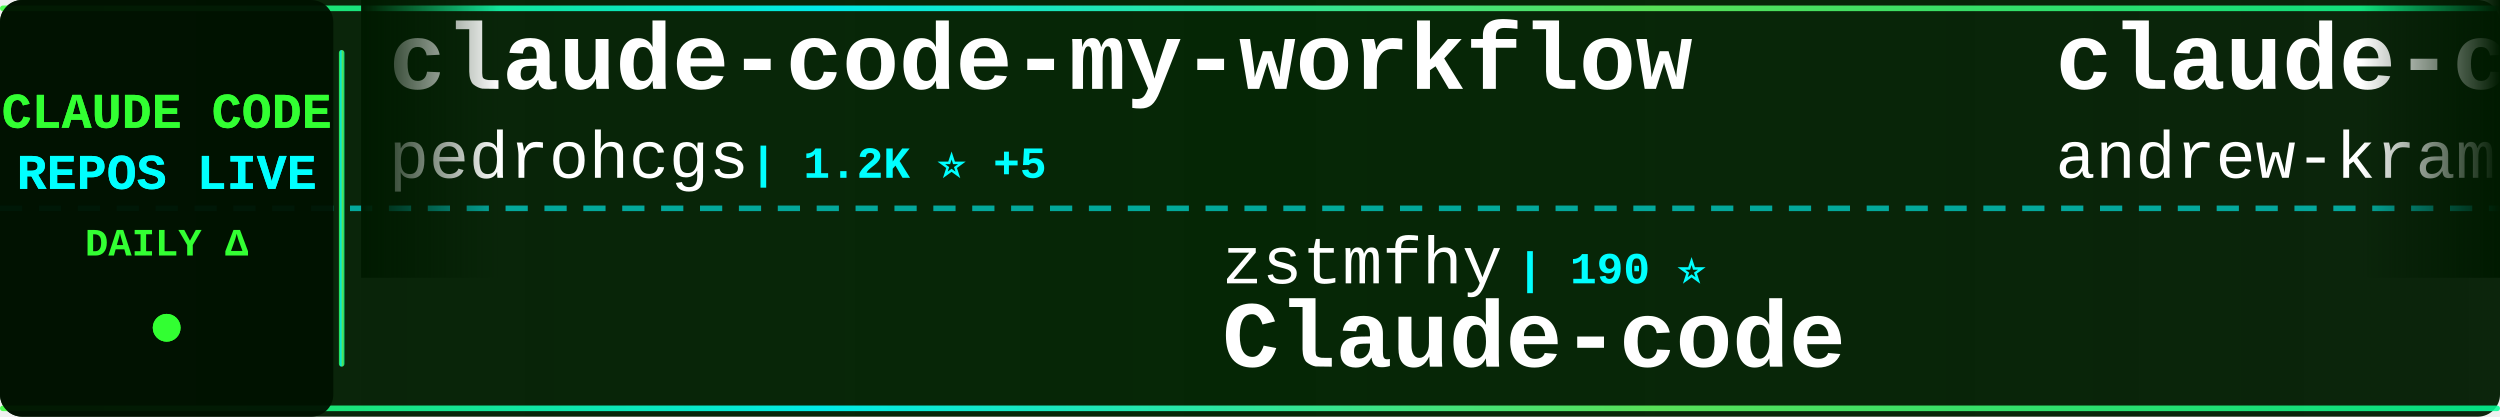
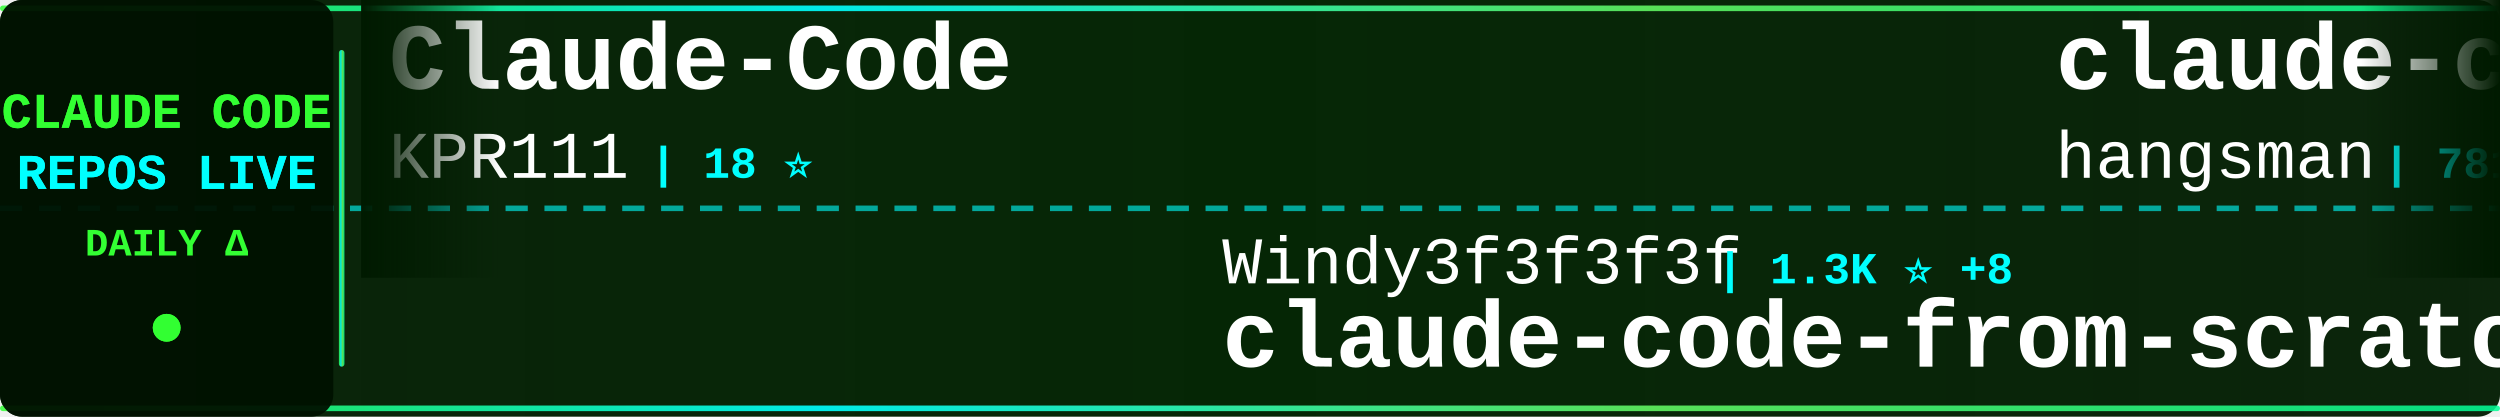
<svg xmlns="http://www.w3.org/2000/svg" width="900" height="150">
  <defs>
    <linearGradient id="tickerBg" x1="0%" y1="0%" x2="100%" y2="0%">
      <stop offset="0%" style="stop-color:#001a00;stop-opacity:0.95" />
      <stop offset="50%" style="stop-color:#002200;stop-opacity:0.98" />
      <stop offset="100%" style="stop-color:#001a00;stop-opacity:0.95" />
    </linearGradient>
    <linearGradient id="borderGrad" x1="0%" y1="0%" x2="100%" y2="0%">
      <stop offset="0%" style="stop-color:#33ff33;stop-opacity:0.85">
        <animate attributeName="stop-opacity" values="0.85;1;0.85" dur="2s" repeatCount="indefinite" />
      </stop>
      <stop offset="33%" style="stop-color:#00ffff;stop-opacity:0.9">
        <animate attributeName="stop-opacity" values="0.9;1;0.9" dur="2.2s" repeatCount="indefinite" />
      </stop>
      <stop offset="66%" style="stop-color:#66ff66;stop-opacity:0.85">
        <animate attributeName="stop-opacity" values="0.85;1;0.85" dur="1.8s" repeatCount="indefinite" />
      </stop>
      <stop offset="100%" style="stop-color:#00ff99;stop-opacity:0.85">
        <animate attributeName="stop-opacity" values="0.85;1;0.85" dur="2s" repeatCount="indefinite" />
      </stop>
    </linearGradient>
    <filter id="textGlow">
      <feGaussianBlur stdDeviation="0.1" result="coloredBlur" />
      <feMerge>
        <feMergeNode in="coloredBlur" />
        <feMergeNode in="SourceGraphic" />
      </feMerge>
    </filter>
    <filter id="metricGlow">
      <feGaussianBlur stdDeviation="0.2" result="coloredBlur" />
      <feMerge>
        <feMergeNode in="coloredBlur" />
        <feMergeNode in="SourceGraphic" />
      </feMerge>
    </filter>
    <linearGradient id="leftFade" x1="0%" y1="0%" x2="100%" y2="0%">
      <stop offset="0%" style="stop-color:#001a00;stop-opacity:1" />
      <stop offset="100%" style="stop-color:#001a00;stop-opacity:0" />
    </linearGradient>
    <linearGradient id="rightFade" x1="0%" y1="0%" x2="100%" y2="0%">
      <stop offset="0%" style="stop-color:#001a00;stop-opacity:0" />
      <stop offset="100%" style="stop-color:#001a00;stop-opacity:1" />
    </linearGradient>
  </defs>
  <rect width="900" height="150" fill="url(#tickerBg)" rx="8" />
  <rect x="0" y="2" width="900" height="2" fill="url(#borderGrad)" rx="1" />
  <rect x="0" y="146" width="900" height="2" fill="url(#borderGrad)" rx="1" />
  <line x1="0" y1="75" x2="900" y2="75" stroke="#00ffff" stroke-width="2" stroke-dasharray="8 6" opacity="0.6" />
  <rect x="0" y="0" width="120" height="150" fill="#001100" opacity="0.95" rx="8" />
  <text x="60" y="46" font-family="'Courier New', monospace" font-size="18" font-weight="bold" fill="#33ff33" text-anchor="middle" filter="url(#textGlow)">
    CLAUDE CODE
  </text>
  <text x="60" y="68" font-family="'Courier New', monospace" font-size="18" font-weight="bold" fill="#00ffff" text-anchor="middle" filter="url(#textGlow)">
    REPOS LIVE
  </text>
  <text x="60" y="92" font-family="'Courier New', monospace" font-size="14" font-weight="bold" fill="#33ff33" text-anchor="middle">
    DAILY Δ
  </text>
  <circle cx="60" cy="118" r="5" fill="#33ff33" filter="url(#metricGlow)">
    <animate attributeName="r" values="4;6;4" dur="1.5s" repeatCount="indefinite" />
    <animate attributeName="opacity" values="0.6;1;0.6" dur="1.5s" repeatCount="indefinite" />
  </circle>
  <rect x="122" y="18" width="2" height="114" fill="url(#borderGrad)" rx="1" />
  <clipPath id="tickerClip">
    <rect x="130" y="0" width="770" height="150" />
  </clipPath>
  <g clip-path="url(#tickerClip)">
    <g id="tickerItems">
      <animateTransform attributeName="transform" attributeType="XML" type="translate" from="0 0" to="-3000 0" dur="54s" repeatCount="indefinite" />
      <g transform="translate(0, 0)">
-         <text x="140" y="32" font-family="'Courier New', monospace" font-size="34" font-weight="bold" fill="#ffffff">claude-code-my-workflow</text>
-         <text x="140" y="64" font-family="'Courier New', monospace" font-size="24" font-weight="normal" fill="#ffffff" opacity="1.0">pedrohcgs</text>
-         <text x="270" y="64" font-family="'Courier New', monospace" font-size="16" font-weight="bold" fill="#00ffff"> | 1.2K ⭐ +5</text>
+         <text x="140" y="32" font-family="'Courier New', monospace" font-size="34" font-weight="bold" fill="#ffffff">Claude-Code</text>
+         <text x="140" y="64" font-family="'Courier New', monospace" font-size="24" font-weight="normal" fill="#ffffff" opacity="1.0">KPR111</text>
+         <text x="234" y="64" font-family="'Courier New', monospace" font-size="16" font-weight="bold" fill="#00ffff"> | 18 ⭐</text>
      </g>
      <g transform="translate(300, 0)">
-         <text x="140" y="102" font-family="'Courier New', monospace" font-size="24" font-weight="normal" fill="#ffffff" opacity="1.0">zstmfhy</text>
-         <text x="246" y="102" font-family="'Courier New', monospace" font-size="16" font-weight="bold" fill="#00ffff"> | 190 ⭐</text>
-         <text x="140" y="132" font-family="'Courier New', monospace" font-size="34" font-weight="bold" fill="#ffffff">Claude-code</text>
+         <text x="140" y="102" font-family="'Courier New', monospace" font-size="24" font-weight="normal" fill="#ffffff" opacity="1.0">Windy3f3f3f3f</text>
+         <text x="318" y="102" font-family="'Courier New', monospace" font-size="16" font-weight="bold" fill="#00ffff"> | 1.3K ⭐ +8</text>
+         <text x="140" y="132" font-family="'Courier New', monospace" font-size="34" font-weight="bold" fill="#ffffff">claude-code-from-scratch</text>
      </g>
      <g transform="translate(600, 0)">
-         <text x="140" y="32" font-family="'Courier New', monospace" font-size="34" font-weight="bold" fill="#ffffff">claude-code-source-build</text>
-         <text x="140" y="64" font-family="'Courier New', monospace" font-size="24" font-weight="normal" fill="#ffffff" opacity="1.0">andrew-kramer-inno</text>
-         <text x="378" y="64" font-family="'Courier New', monospace" font-size="16" font-weight="bold" fill="#00ffff"> | 591 ⭐</text>
+         <text x="140" y="32" font-family="'Courier New', monospace" font-size="34" font-weight="bold" fill="#ffffff">claude-code-source</text>
+         <text x="140" y="64" font-family="'Courier New', monospace" font-size="24" font-weight="normal" fill="#ffffff" opacity="1.0">hangsman</text>
+         <text x="258" y="64" font-family="'Courier New', monospace" font-size="16" font-weight="bold" fill="#00ffff"> | 781 ⭐</text>
      </g>
      <g transform="translate(900, 0)">
-         <text x="140" y="102" font-family="'Courier New', monospace" font-size="24" font-weight="normal" fill="#ffffff" opacity="1.0">wanshuiyin</text>
-         <text x="282" y="102" font-family="'Courier New', monospace" font-size="16" font-weight="bold" fill="#00ffff"> | 11.1K ⭐ +77</text>
-         <text x="140" y="132" font-family="'Courier New', monospace" font-size="34" font-weight="bold" fill="#ffffff">Auto-claude-code-researc...</text>
+         <text x="140" y="102" font-family="'Courier New', monospace" font-size="24" font-weight="normal" fill="#ffffff" opacity="1.0">liuup</text>
+         <text x="222" y="102" font-family="'Courier New', monospace" font-size="16" font-weight="bold" fill="#00ffff"> | 2.9K ⭐ +15</text>
+         <text x="140" y="132" font-family="'Courier New', monospace" font-size="34" font-weight="bold" fill="#ffffff">claude-code-analysis</text>
      </g>
      <g transform="translate(1200, 0)">
-         <text x="140" y="32" font-family="'Courier New', monospace" font-size="34" font-weight="bold" fill="#ffffff">claude-code-guide</text>
-         <text x="140" y="64" font-family="'Courier New', monospace" font-size="24" font-weight="normal" fill="#ffffff" opacity="1.0">Cranot</text>
-         <text x="234" y="64" font-family="'Courier New', monospace" font-size="16" font-weight="bold" fill="#00ffff"> | 2.8K ⭐ +2</text>
+         <text x="140" y="32" font-family="'Courier New', monospace" font-size="34" font-weight="bold" fill="#ffffff">ClaudeCode</text>
+         <text x="140" y="64" font-family="'Courier New', monospace" font-size="24" font-weight="normal" fill="#ffffff" opacity="1.0">guanshan</text>
+         <text x="258" y="64" font-family="'Courier New', monospace" font-size="16" font-weight="bold" fill="#00ffff"> | 60 ⭐</text>
      </g>
      <g transform="translate(1500, 0)">
-         <text x="140" y="102" font-family="'Courier New', monospace" font-size="24" font-weight="normal" fill="#ffffff" opacity="1.0">catlog22</text>
-         <text x="258" y="102" font-family="'Courier New', monospace" font-size="16" font-weight="bold" fill="#00ffff"> | 2.1K ⭐ +4</text>
-         <text x="140" y="132" font-family="'Courier New', monospace" font-size="34" font-weight="bold" fill="#ffffff">Claude-Code-Workflow</text>
+         <text x="140" y="102" font-family="'Courier New', monospace" font-size="24" font-weight="normal" fill="#ffffff" opacity="1.0">edmund-io</text>
+         <text x="270" y="102" font-family="'Courier New', monospace" font-size="16" font-weight="bold" fill="#00ffff"> | 1.4K ⭐</text>
+         <text x="140" y="132" font-family="'Courier New', monospace" font-size="34" font-weight="bold" fill="#ffffff">edmunds-claude-code</text>
      </g>
      <g transform="translate(1800, 0)">
-         <text x="140" y="32" font-family="'Courier New', monospace" font-size="34" font-weight="bold" fill="#ffffff">claude-code-spec-workflo...</text>
-         <text x="140" y="64" font-family="'Courier New', monospace" font-size="24" font-weight="normal" fill="#ffffff" opacity="1.0">Pimzino</text>
-         <text x="246" y="64" font-family="'Courier New', monospace" font-size="16" font-weight="bold" fill="#00ffff"> | 3.8K ⭐ +2</text>
+         <text x="140" y="32" font-family="'Courier New', monospace" font-size="34" font-weight="bold" fill="#ffffff">ralph-claude-code</text>
+         <text x="140" y="64" font-family="'Courier New', monospace" font-size="24" font-weight="normal" fill="#ffffff" opacity="1.0">frankbria</text>
+         <text x="270" y="64" font-family="'Courier New', monospace" font-size="16" font-weight="bold" fill="#00ffff"> | 9.2K ⭐ +2</text>
      </g>
      <g transform="translate(2100, 0)">
-         <text x="140" y="102" font-family="'Courier New', monospace" font-size="24" font-weight="normal" fill="#ffffff" opacity="1.0">KPR111</text>
-         <text x="234" y="102" font-family="'Courier New', monospace" font-size="16" font-weight="bold" fill="#00ffff"> | 18 ⭐</text>
-         <text x="140" y="132" font-family="'Courier New', monospace" font-size="34" font-weight="bold" fill="#ffffff">Claude-Code</text>
+         <text x="140" y="102" font-family="'Courier New', monospace" font-size="24" font-weight="normal" fill="#ffffff" opacity="1.0">diet103</text>
+         <text x="246" y="102" font-family="'Courier New', monospace" font-size="16" font-weight="bold" fill="#00ffff"> | 9.7K ⭐ +1</text>
+         <text x="140" y="132" font-family="'Courier New', monospace" font-size="34" font-weight="bold" fill="#ffffff">claude-code-infrastructu...</text>
      </g>
      <g transform="translate(2400, 0)">
-         <text x="140" y="32" font-family="'Courier New', monospace" font-size="34" font-weight="bold" fill="#ffffff">claude-code-pm-course</text>
-         <text x="140" y="64" font-family="'Courier New', monospace" font-size="24" font-weight="normal" fill="#ffffff" opacity="1.0">carlvellotti</text>
-         <text x="306" y="64" font-family="'Courier New', monospace" font-size="16" font-weight="bold" fill="#00ffff"> | 2.1K ⭐ +1</text>
+         <text x="140" y="32" font-family="'Courier New', monospace" font-size="34" font-weight="bold" fill="#ffffff">my-claude-code-setup</text>
+         <text x="140" y="64" font-family="'Courier New', monospace" font-size="24" font-weight="normal" fill="#ffffff" opacity="1.0">centminmod</text>
+         <text x="282" y="64" font-family="'Courier New', monospace" font-size="16" font-weight="bold" fill="#00ffff"> | 2.4K ⭐ +5</text>
      </g>
      <g transform="translate(2700, 0)">
-         <text x="140" y="102" font-family="'Courier New', monospace" font-size="24" font-weight="normal" fill="#ffffff" opacity="1.0">Alishahryar1</text>
-         <text x="306" y="102" font-family="'Courier New', monospace" font-size="16" font-weight="bold" fill="#00ffff"> | 31.4K ⭐ +269</text>
-         <text x="140" y="132" font-family="'Courier New', monospace" font-size="34" font-weight="bold" fill="#ffffff">free-claude-code</text>
+         <text x="140" y="102" font-family="'Courier New', monospace" font-size="24" font-weight="normal" fill="#ffffff" opacity="1.0">https-deeplearning-ai</text>
+         <text x="414" y="102" font-family="'Courier New', monospace" font-size="16" font-weight="bold" fill="#00ffff"> | 522 ⭐</text>
+         <text x="140" y="132" font-family="'Courier New', monospace" font-size="34" font-weight="bold" fill="#ffffff">sc-claude-code-files</text>
      </g>
      <g transform="translate(3000, 0)">
-         <text x="140" y="32" font-family="'Courier New', monospace" font-size="34" font-weight="bold" fill="#ffffff">claude-code-my-workflow</text>
-         <text x="140" y="64" font-family="'Courier New', monospace" font-size="24" font-weight="normal" fill="#ffffff" opacity="1.0">pedrohcgs</text>
-         <text x="270" y="64" font-family="'Courier New', monospace" font-size="16" font-weight="bold" fill="#00ffff"> | 1.2K ⭐ +5</text>
+         <text x="140" y="32" font-family="'Courier New', monospace" font-size="34" font-weight="bold" fill="#ffffff">Claude-Code</text>
+         <text x="140" y="64" font-family="'Courier New', monospace" font-size="24" font-weight="normal" fill="#ffffff" opacity="1.0">KPR111</text>
+         <text x="234" y="64" font-family="'Courier New', monospace" font-size="16" font-weight="bold" fill="#00ffff"> | 18 ⭐</text>
      </g>
      <g transform="translate(3300, 0)">
-         <text x="140" y="102" font-family="'Courier New', monospace" font-size="24" font-weight="normal" fill="#ffffff" opacity="1.0">zstmfhy</text>
-         <text x="246" y="102" font-family="'Courier New', monospace" font-size="16" font-weight="bold" fill="#00ffff"> | 190 ⭐</text>
-         <text x="140" y="132" font-family="'Courier New', monospace" font-size="34" font-weight="bold" fill="#ffffff">Claude-code</text>
+         <text x="140" y="102" font-family="'Courier New', monospace" font-size="24" font-weight="normal" fill="#ffffff" opacity="1.0">Windy3f3f3f3f</text>
+         <text x="318" y="102" font-family="'Courier New', monospace" font-size="16" font-weight="bold" fill="#00ffff"> | 1.3K ⭐ +8</text>
+         <text x="140" y="132" font-family="'Courier New', monospace" font-size="34" font-weight="bold" fill="#ffffff">claude-code-from-scratch</text>
      </g>
      <g transform="translate(3600, 0)">
-         <text x="140" y="32" font-family="'Courier New', monospace" font-size="34" font-weight="bold" fill="#ffffff">claude-code-source-build</text>
-         <text x="140" y="64" font-family="'Courier New', monospace" font-size="24" font-weight="normal" fill="#ffffff" opacity="1.0">andrew-kramer-inno</text>
-         <text x="378" y="64" font-family="'Courier New', monospace" font-size="16" font-weight="bold" fill="#00ffff"> | 591 ⭐</text>
+         <text x="140" y="32" font-family="'Courier New', monospace" font-size="34" font-weight="bold" fill="#ffffff">claude-code-source</text>
+         <text x="140" y="64" font-family="'Courier New', monospace" font-size="24" font-weight="normal" fill="#ffffff" opacity="1.0">hangsman</text>
+         <text x="258" y="64" font-family="'Courier New', monospace" font-size="16" font-weight="bold" fill="#00ffff"> | 781 ⭐</text>
      </g>
      <g transform="translate(3900, 0)">
-         <text x="140" y="102" font-family="'Courier New', monospace" font-size="24" font-weight="normal" fill="#ffffff" opacity="1.0">wanshuiyin</text>
-         <text x="282" y="102" font-family="'Courier New', monospace" font-size="16" font-weight="bold" fill="#00ffff"> | 11.1K ⭐ +77</text>
-         <text x="140" y="132" font-family="'Courier New', monospace" font-size="34" font-weight="bold" fill="#ffffff">Auto-claude-code-researc...</text>
+         <text x="140" y="102" font-family="'Courier New', monospace" font-size="24" font-weight="normal" fill="#ffffff" opacity="1.0">liuup</text>
+         <text x="222" y="102" font-family="'Courier New', monospace" font-size="16" font-weight="bold" fill="#00ffff"> | 2.9K ⭐ +15</text>
+         <text x="140" y="132" font-family="'Courier New', monospace" font-size="34" font-weight="bold" fill="#ffffff">claude-code-analysis</text>
      </g>
    </g>
  </g>
  <rect x="130" y="0" width="50" height="100" fill="url(#leftFade)" />
  <rect x="850" y="0" width="50" height="100" fill="url(#rightFade)" />
</svg>
